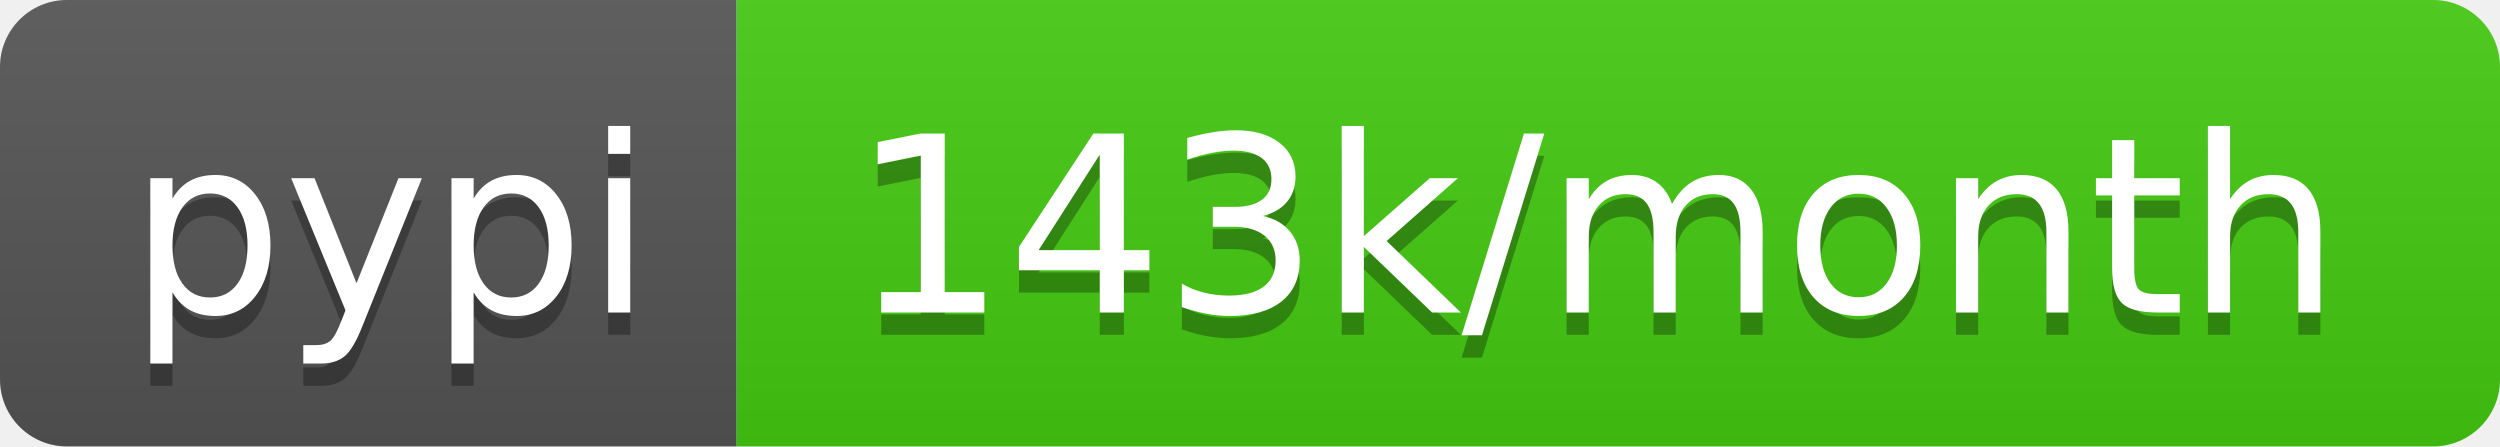
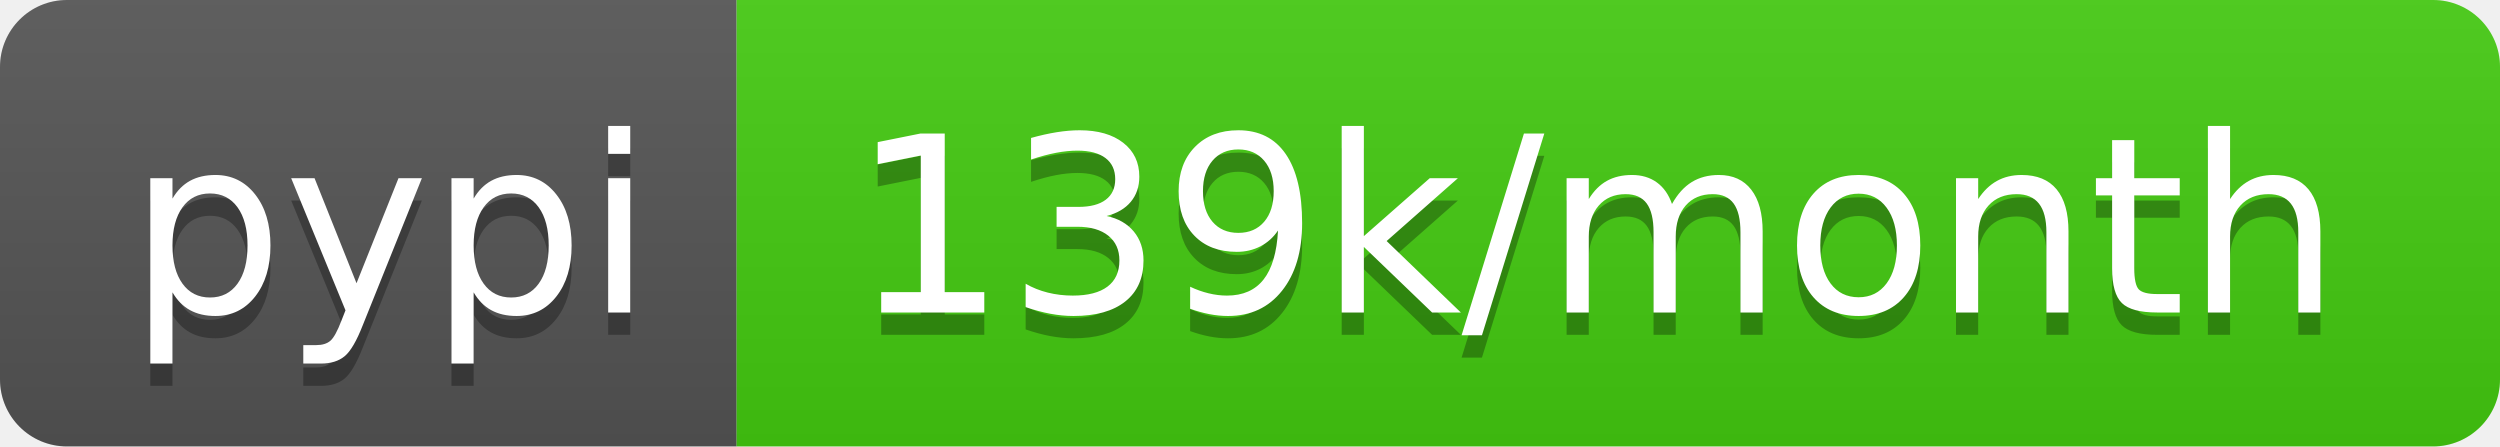
- <svg xmlns="http://www.w3.org/2000/svg" width="112" height="20" role="img" aria-label="pypi: 143k/month">
+ <svg xmlns="http://www.w3.org/2000/svg" width="112" height="20" role="img" aria-label="pypi: 139k/month">
  <linearGradient id="s" x2="0" y2="100%">
    <stop offset="0" stop-color="#bbb" stop-opacity=".1" />
    <stop offset="1" stop-opacity=".1" />
  </linearGradient>
  <clipPath id="r">
    <rect width="112" height="20" rx="3" fill="#fff" />
  </clipPath>
  <g clip-path="url(#r)">
    <rect width="33" height="20" fill="#555" />
    <rect x="33" width="79" height="20" fill="#4c1" />
    <rect width="112" height="20" fill="url(#s)" />
  </g>
  <g fill="#fff" text-anchor="middle" font-family="Verdana,Geneva,DejaVu Sans,sans-serif" text-rendering="geometricPrecision" font-size="110">
    <text aria-hidden="true" x="175" y="150" fill="#010101" fill-opacity=".3" transform="scale(.1)" textLength="230">pypi</text>
    <text x="175" y="140" transform="scale(.1)" fill="#fff" textLength="230">pypi</text>
-     <text aria-hidden="true" x="715" y="150" fill="#010101" fill-opacity=".3" transform="scale(.1)" textLength="690">143k/month</text>
-     <text x="715" y="140" transform="scale(.1)" fill="#fff" textLength="690">143k/month</text>
+     <text aria-hidden="true" x="715" y="150" fill="#010101" fill-opacity=".3" transform="scale(.1)" textLength="690">139k/month</text>
+     <text x="715" y="140" transform="scale(.1)" fill="#fff" textLength="690">139k/month</text>
  </g>
</svg>
